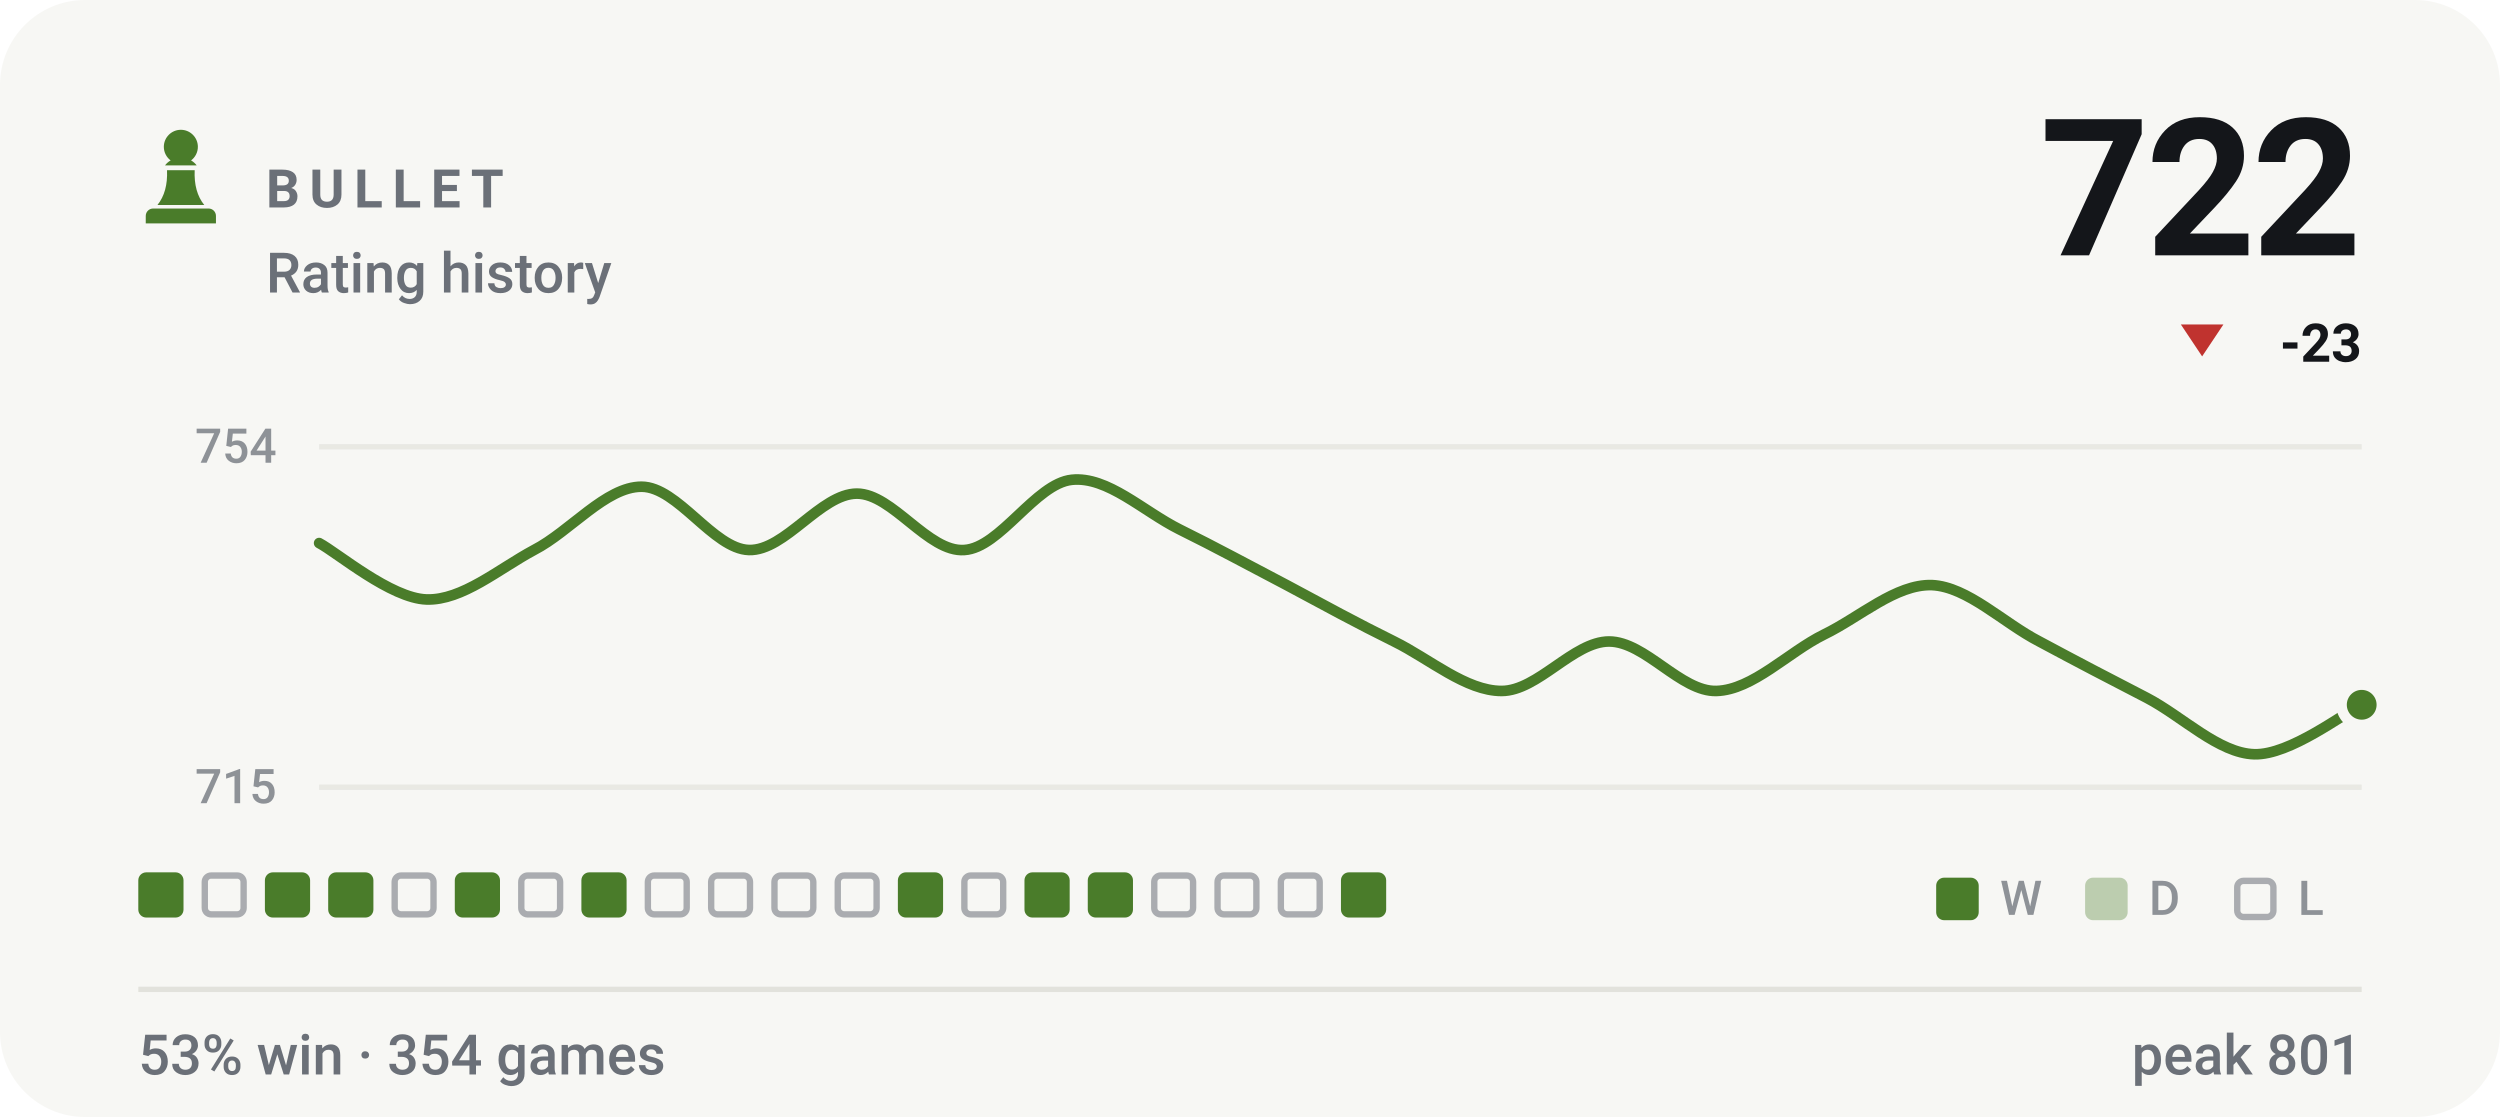
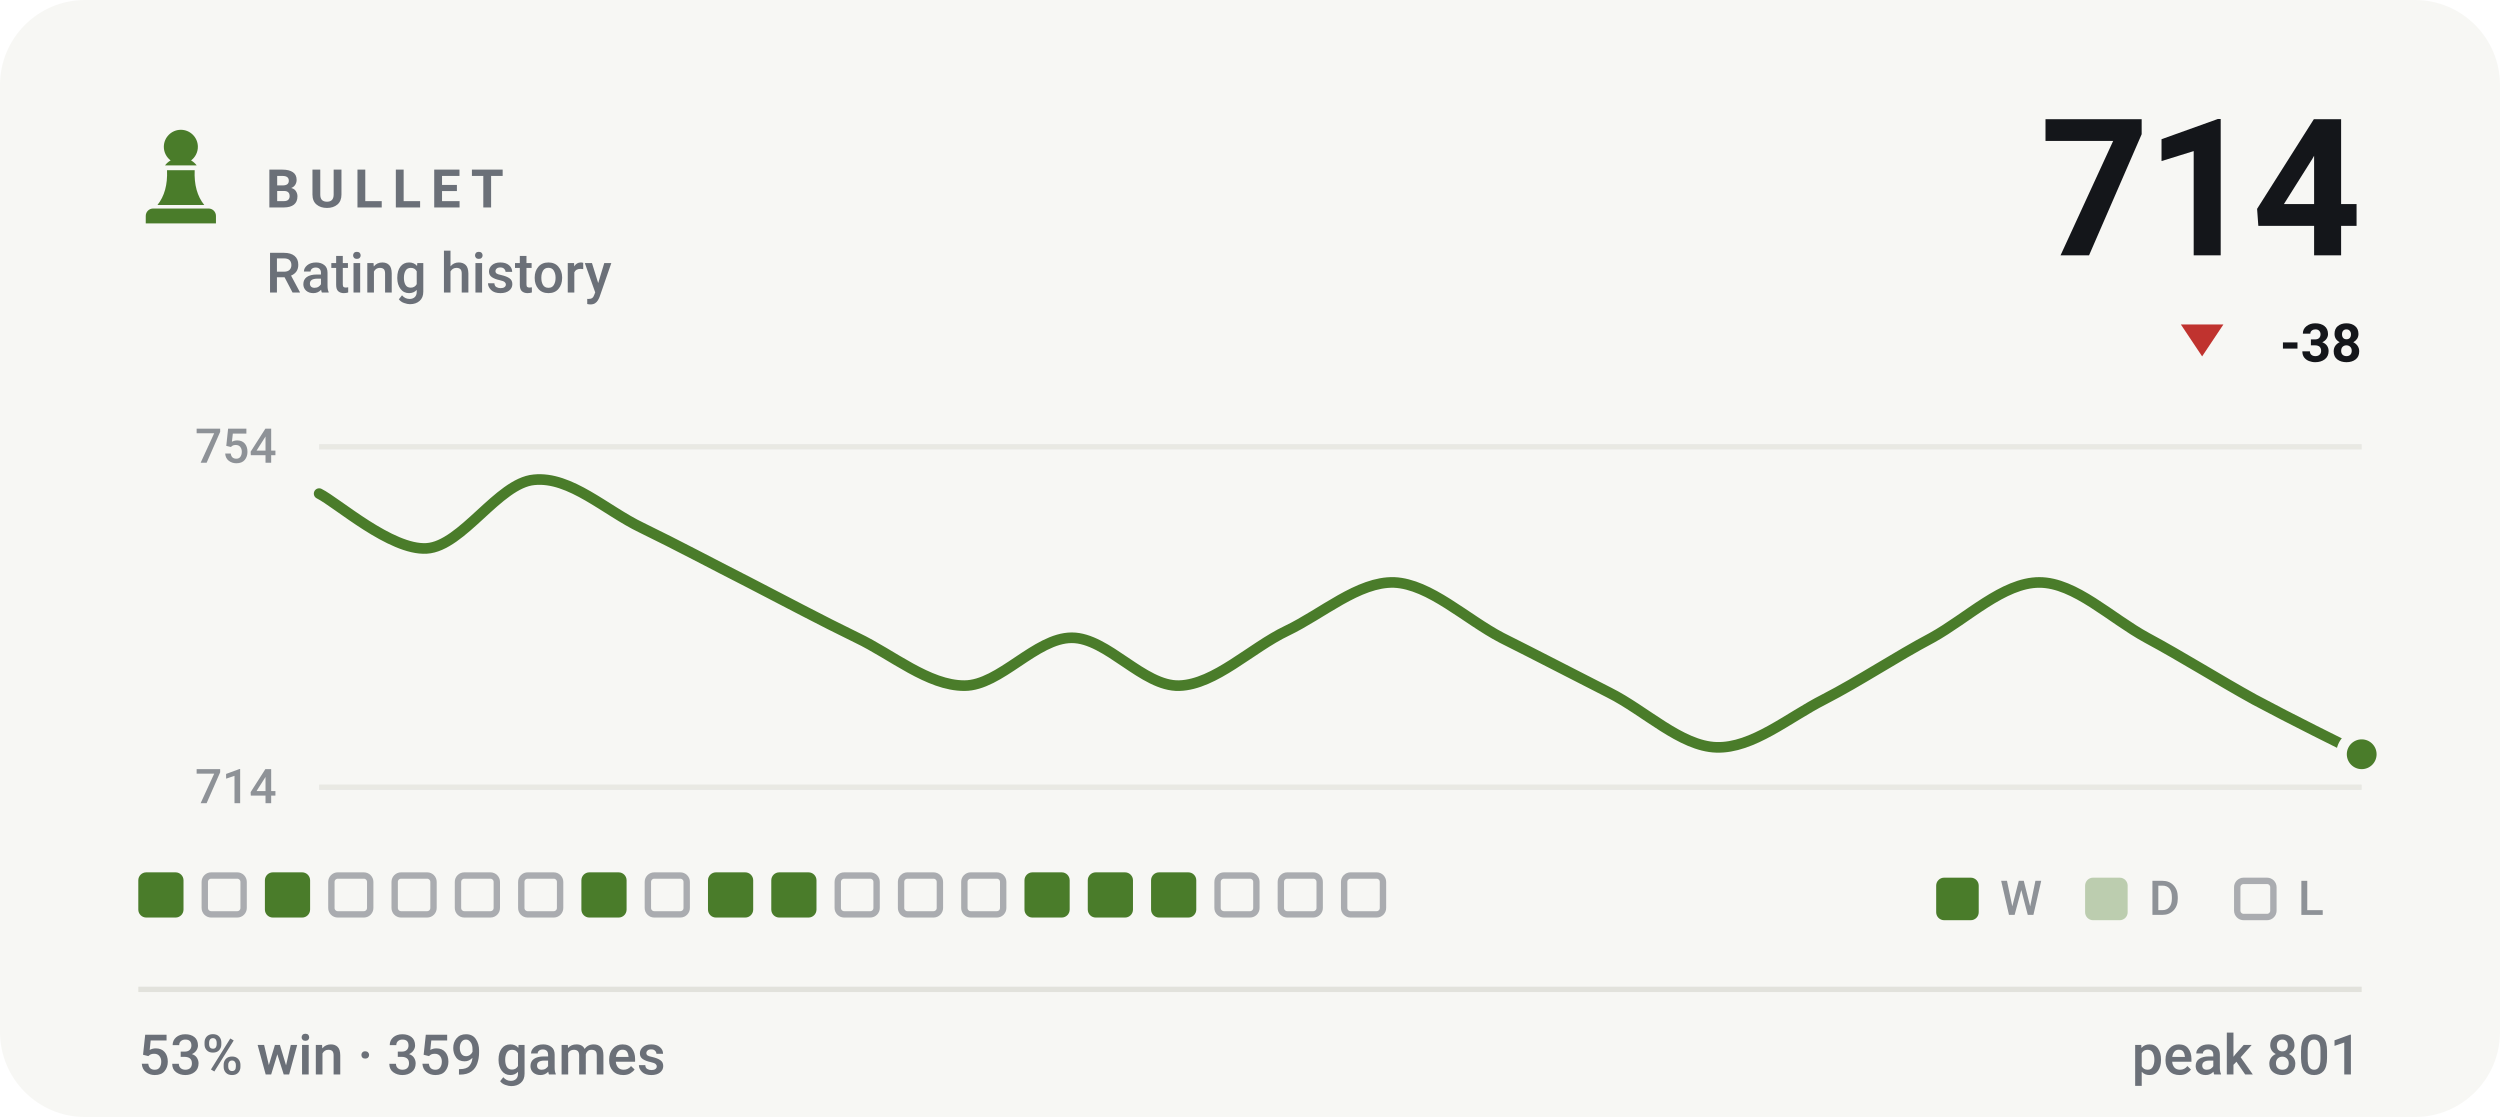
- <svg xmlns="http://www.w3.org/2000/svg" viewBox="0 0 470 210" width="470" height="210" role="img" aria-label="BULLET rating history, currently 722, 53% win rate over 354 games">
+ <svg xmlns="http://www.w3.org/2000/svg" viewBox="0 0 470 210" width="470" height="210" role="img" aria-label="BULLET rating history, currently 714, 53% win rate over 359 games">
  <style>svg{font-family:-apple-system,BlinkMacSystemFont,'Segoe UI',Roboto,'Helvetica Neue',Arial,sans-serif}text{fill:#14161a;white-space:pre}.bg{fill:#f7f7f4}.acc{fill:#4a7c2a}.win{fill:#0d8659}.draw{fill:#7c7f85}.loss{fill:#c0332f}.lbl{font-size:10px;font-weight:600;letter-spacing:.18em;fill:#6b7078}.cap{font-size:10.5px;font-weight:500;fill:#6b7078}.num{font-family:-apple-system,BlinkMacSystemFont,'Segoe UI',Roboto,'Helvetica Neue',Arial,sans-serif;font-weight:700;letter-spacing:-.02em}.tick{font-size:9px;font-weight:500;fill:#6b7078;opacity:.75}.dl{font-size:10px;font-weight:600}.rule{stroke:#e2e2dc;stroke-width:1;fill:none}.grid{stroke:#e2e2dc;stroke-width:1;fill:none;opacity:.7}.ln{fill:none;stroke:#4a7c2a;stroke-width:2;stroke-linecap:round;stroke-linejoin:round}.ring{stroke:#f7f7f4;stroke-width:2}.hollow{fill:none;stroke-width:1.5}.sq{fill:#14161a;opacity:.035}</style>
  <rect class="bg" width="470" height="210" rx="16" />
  <g class="acc" transform="translate(24.0,22.8) scale(0.2)">
    <path d="M50 8c-8.8 0-16 7.2-16 16 0 5.2 2.5 9.9 6.4 12.8-2.1 1.2-3.9 2.8-5.3 4.7h29.8c-1.4-1.9-3.2-3.5-5.3-4.7C63.5 33.9 66 29.2 66 24c0-8.8-7.2-16-16-16zM37 46c.6 13.6-2.4 24.5-9 32.7h44c-6.6-8.2-9.6-19.1-9-32.7H37zM24 82h52c3.9 0 7 3.1 7 7v7H17v-7c0-3.9 3.1-7 7-7z" />
  </g>
  <text class="lbl" x="50" y="39">BULLET</text>
  <text class="cap" x="50" y="55">Rating history</text>
-   <text class="num" x="444" y="48" text-anchor="end" style="font-size:36px">722</text>
+   <text class="num" x="444" y="48" text-anchor="end" style="font-size:36px">714</text>
  <path fill="#c0332f" d="M414 67L418 61H410Z" />
-   <text class="dl" x="444" y="68" text-anchor="end" fill="#c0332f">-23</text>
+   <text class="dl" x="444" y="68" text-anchor="end" fill="#c0332f">-38</text>
  <line class="grid" x1="60" y1="84" x2="444" y2="84" />
  <line class="grid" x1="60" y1="148" x2="444" y2="148" />
  <text class="tick" x="52" y="87" text-anchor="end">754</text>
-   <text class="tick" x="52" y="151" text-anchor="end">715</text>
-   <path class="ln" d="M60.0 102.1C63.4 103.9 73.5 112.5 80.2 112.7C86.9 112.9 93.7 107.0 100.4 103.4C107.2 99.9 113.9 91.5 120.6 91.5C127.4 91.5 134.1 103.2 140.8 103.4C147.6 103.6 154.3 92.8 161.1 92.8C167.8 92.8 174.5 103.9 181.3 103.4C188.0 103.0 194.7 90.9 201.5 90.2C208.2 89.5 214.9 96.1 221.7 99.5C228.4 102.8 235.2 106.5 241.9 110.0C248.6 113.6 255.4 117.3 262.1 120.6C268.8 123.9 275.6 129.9 282.3 129.9C289.1 129.9 295.8 120.6 302.5 120.6C309.3 120.6 316.0 130.1 322.7 129.9C329.5 129.7 336.2 122.6 342.9 119.3C349.7 116.0 356.4 109.8 363.2 110.0C369.9 110.3 376.6 117.1 383.4 120.6C390.1 124.2 396.8 127.7 403.6 131.2C410.3 134.7 417.1 141.6 423.8 141.8C430.5 142.0 440.6 134.1 444.0 132.5" />
-   <circle class="acc ring" cx="444.0" cy="132.5" r="3.8" />
+   <text class="tick" x="52" y="151" text-anchor="end">714</text>
+   <path class="ln" d="M60.0 92.8C63.4 94.5 73.5 103.5 80.2 103.1C86.9 102.7 93.7 90.8 100.4 90.2C107.2 89.5 113.9 96.0 120.6 99.2C127.4 102.5 134.1 106.1 140.8 109.5C147.6 113.0 154.3 116.6 161.1 119.9C167.8 123.1 174.5 128.9 181.3 128.9C188.0 128.9 194.7 119.9 201.5 119.9C208.2 119.9 214.9 129.1 221.7 128.9C228.4 128.7 235.2 121.8 241.9 118.6C248.6 115.4 255.4 109.3 262.1 109.5C268.8 109.8 275.6 116.4 282.3 119.9C289.1 123.3 295.8 126.8 302.5 130.2C309.3 133.6 316.0 140.3 322.7 140.5C329.5 140.7 336.2 134.9 342.9 131.5C349.7 128.0 356.4 123.5 363.2 119.9C369.9 116.2 376.6 109.5 383.4 109.5C390.1 109.5 396.8 116.2 403.6 119.9C410.3 123.5 417.1 127.8 423.8 131.5C430.5 135.1 440.6 140.1 444.0 141.8" />
+   <circle class="acc ring" cx="444.0" cy="141.8" r="3.8" />
  <rect x="26.0" y="164" width="8.5" height="8.5" rx="1.5" fill="#4a7c2a" />
  <rect x="38.5" y="164.6" width="7.3" height="7.3" rx="1.2" fill="none" stroke="#6b7078" stroke-width="1.2" opacity=".55" />
  <rect x="49.8" y="164" width="8.5" height="8.5" rx="1.5" fill="#4a7c2a" />
-   <rect x="61.7" y="164" width="8.5" height="8.5" rx="1.5" fill="#4a7c2a" />
+   <rect x="62.3" y="164.6" width="7.3" height="7.3" rx="1.2" fill="none" stroke="#6b7078" stroke-width="1.2" opacity=".55" />
  <rect x="74.2" y="164.6" width="7.3" height="7.3" rx="1.2" fill="none" stroke="#6b7078" stroke-width="1.2" opacity=".55" />
-   <rect x="85.5" y="164" width="8.5" height="8.5" rx="1.5" fill="#4a7c2a" />
+   <rect x="86.1" y="164.6" width="7.3" height="7.3" rx="1.2" fill="none" stroke="#6b7078" stroke-width="1.2" opacity=".55" />
  <rect x="98.0" y="164.6" width="7.3" height="7.3" rx="1.2" fill="none" stroke="#6b7078" stroke-width="1.2" opacity=".55" />
  <rect x="109.3" y="164" width="8.5" height="8.5" rx="1.5" fill="#4a7c2a" />
  <rect x="121.8" y="164.6" width="7.3" height="7.3" rx="1.2" fill="none" stroke="#6b7078" stroke-width="1.2" opacity=".55" />
-   <rect x="133.7" y="164.6" width="7.3" height="7.3" rx="1.2" fill="none" stroke="#6b7078" stroke-width="1.2" opacity=".55" />
-   <rect x="145.6" y="164.6" width="7.3" height="7.3" rx="1.2" fill="none" stroke="#6b7078" stroke-width="1.2" opacity=".55" />
+   <rect x="133.1" y="164" width="8.5" height="8.5" rx="1.5" fill="#4a7c2a" />
+   <rect x="145.0" y="164" width="8.5" height="8.5" rx="1.5" fill="#4a7c2a" />
  <rect x="157.5" y="164.6" width="7.3" height="7.3" rx="1.2" fill="none" stroke="#6b7078" stroke-width="1.2" opacity=".55" />
-   <rect x="168.8" y="164" width="8.5" height="8.5" rx="1.5" fill="#4a7c2a" />
+   <rect x="169.4" y="164.6" width="7.3" height="7.3" rx="1.2" fill="none" stroke="#6b7078" stroke-width="1.2" opacity=".55" />
  <rect x="181.3" y="164.6" width="7.3" height="7.3" rx="1.2" fill="none" stroke="#6b7078" stroke-width="1.2" opacity=".55" />
  <rect x="192.6" y="164" width="8.5" height="8.5" rx="1.5" fill="#4a7c2a" />
  <rect x="204.5" y="164" width="8.5" height="8.5" rx="1.5" fill="#4a7c2a" />
-   <rect x="217.0" y="164.6" width="7.3" height="7.3" rx="1.2" fill="none" stroke="#6b7078" stroke-width="1.2" opacity=".55" />
+   <rect x="216.4" y="164" width="8.5" height="8.5" rx="1.5" fill="#4a7c2a" />
  <rect x="228.9" y="164.6" width="7.3" height="7.3" rx="1.2" fill="none" stroke="#6b7078" stroke-width="1.2" opacity=".55" />
  <rect x="240.8" y="164.6" width="7.3" height="7.3" rx="1.2" fill="none" stroke="#6b7078" stroke-width="1.2" opacity=".55" />
-   <rect x="252.1" y="164" width="8.5" height="8.5" rx="1.5" fill="#4a7c2a" />
+   <rect x="252.7" y="164.6" width="7.3" height="7.3" rx="1.2" fill="none" stroke="#6b7078" stroke-width="1.2" opacity=".55" />
  <rect x="364" y="165" width="8" height="8" rx="1.5" fill="#4a7c2a" />
  <text class="tick" x="376" y="172">W</text>
  <rect x="392" y="165" width="8" height="8" rx="1.5" fill="#4a7c2a" opacity=".34" />
  <text class="tick" x="404" y="172">D</text>
  <rect x="420.6" y="165.6" width="6.8" height="6.8" rx="1.2" fill="none" stroke="#6b7078" stroke-width="1.2" opacity=".55" />
  <text class="tick" x="432" y="172">L</text>
  <line class="rule" x1="26" y1="186" x2="444" y2="186" />
-   <text class="cap" x="26" y="202">53% win · 354 games</text>
+   <text class="cap" x="26" y="202">53% win · 359 games</text>
  <text class="cap" x="444" y="202" text-anchor="end">peak 801</text>
</svg>
